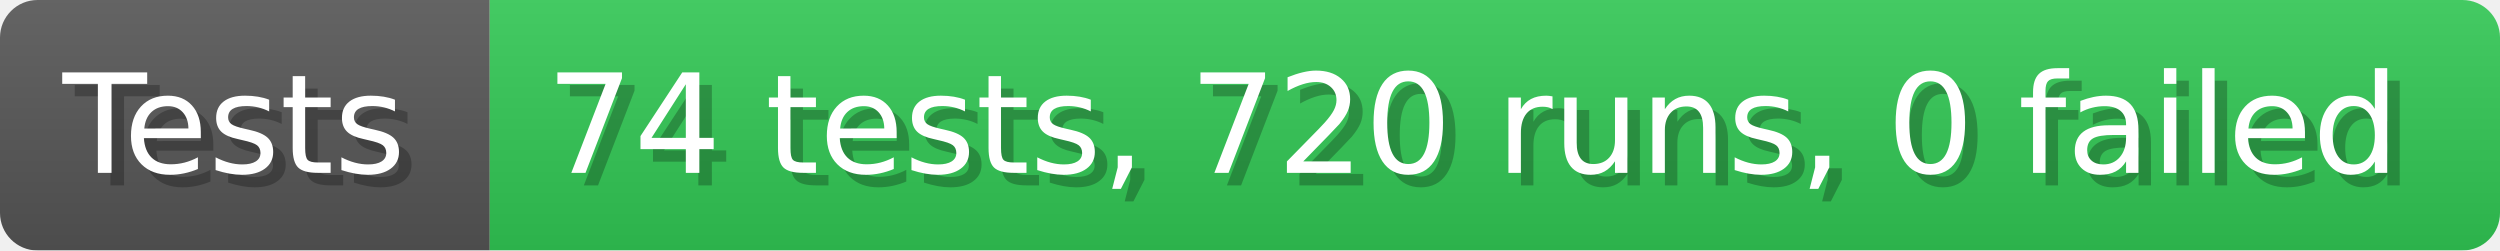
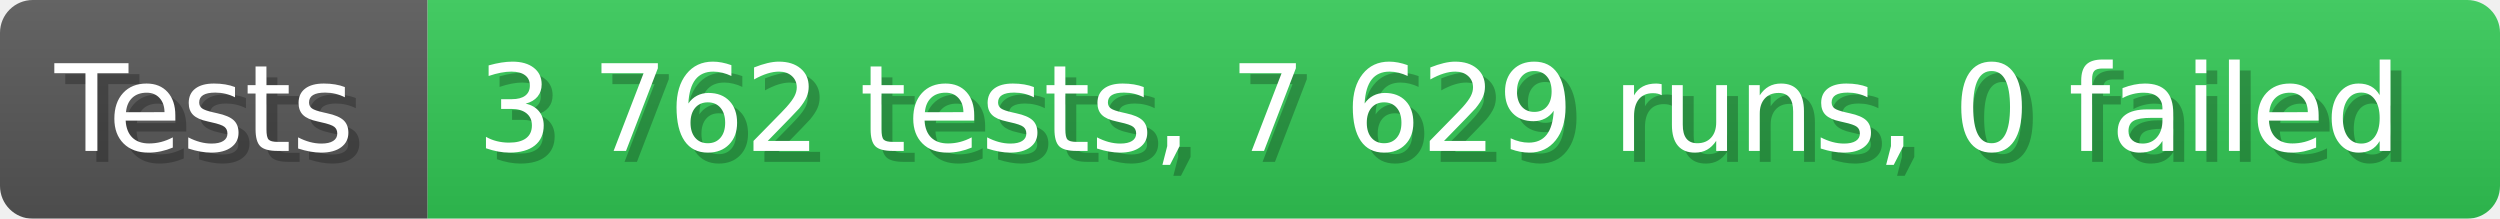
- <svg xmlns="http://www.w3.org/2000/svg" width="199.6" height="20" viewBox="0 0 1996 200" role="img" aria-label="Tests: 74 tests, 720 runs, 0 failed">
+ <svg xmlns="http://www.w3.org/2000/svg" width="228.6" height="20" viewBox="0 0 2286 200" role="img" aria-label="Tests: 3 762 tests, 7 629 runs, 0 failed">
  <linearGradient id="a" x2="0" y2="100%">
    <stop offset="0" stop-opacity=".1" stop-color="#EEE" />
    <stop offset="1" stop-opacity=".1" />
  </linearGradient>
  <mask id="m">
-     <rect width="1996" height="200" rx="30" fill="#FFF" />
+     <rect width="2286" height="200" rx="30" fill="#FFF" />
  </mask>
  <g mask="url(#m)">
    <rect width="391" height="200" fill="#555" />
-     <rect width="1605" height="200" fill="#31c653" x="391" />
-     <rect width="1996" height="200" fill="url(#a)" />
+     <rect width="1895" height="200" fill="#31c653" x="391" />
+     <rect width="2286" height="200" fill="url(#a)" />
  </g>
  <g aria-hidden="true" fill="#fff" text-anchor="start" font-family="Verdana,DejaVu Sans,sans-serif" font-size="110">
    <text x="60" y="148" textLength="291" fill="#000" opacity="0.25">Tests</text>
    <text x="50" y="138" textLength="291">Tests</text>
-     <text x="446" y="148" textLength="1505" fill="#000" opacity="0.25">74 tests, 720 runs, 0 failed</text>
-     <text x="436" y="138" textLength="1505">74 tests, 720 runs, 0 failed</text>
+     <text x="446" y="148" textLength="1795" fill="#000" opacity="0.25">3 762 tests, 7 629 runs, 0 failed</text>
+     <text x="436" y="138" textLength="1795">3 762 tests, 7 629 runs, 0 failed</text>
  </g>
</svg>
